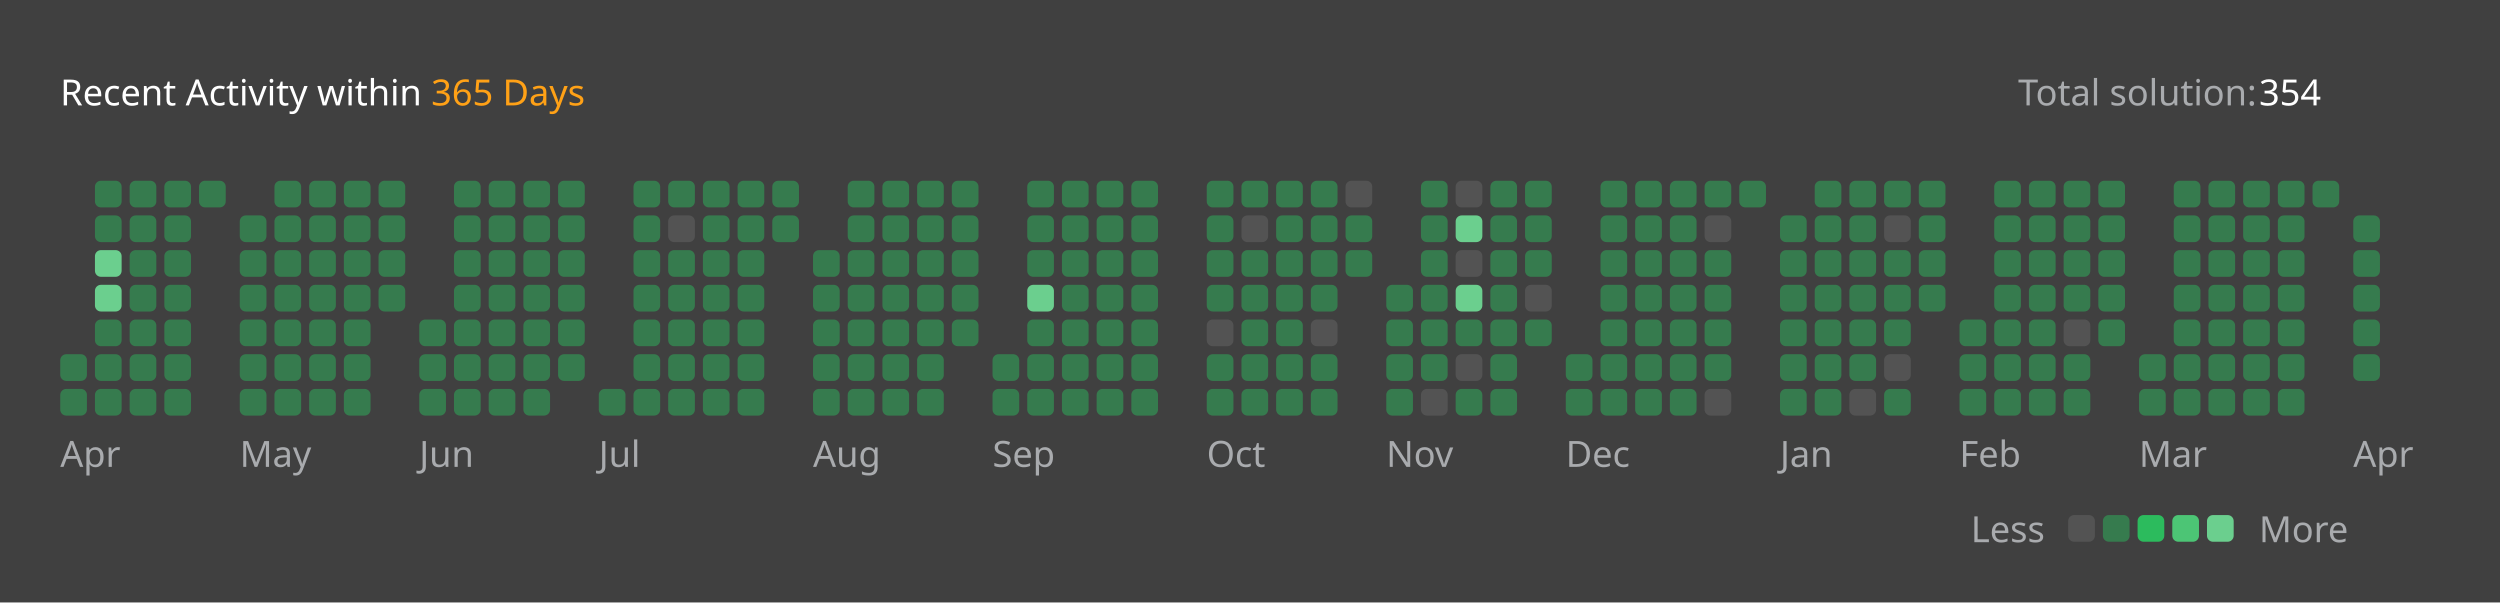
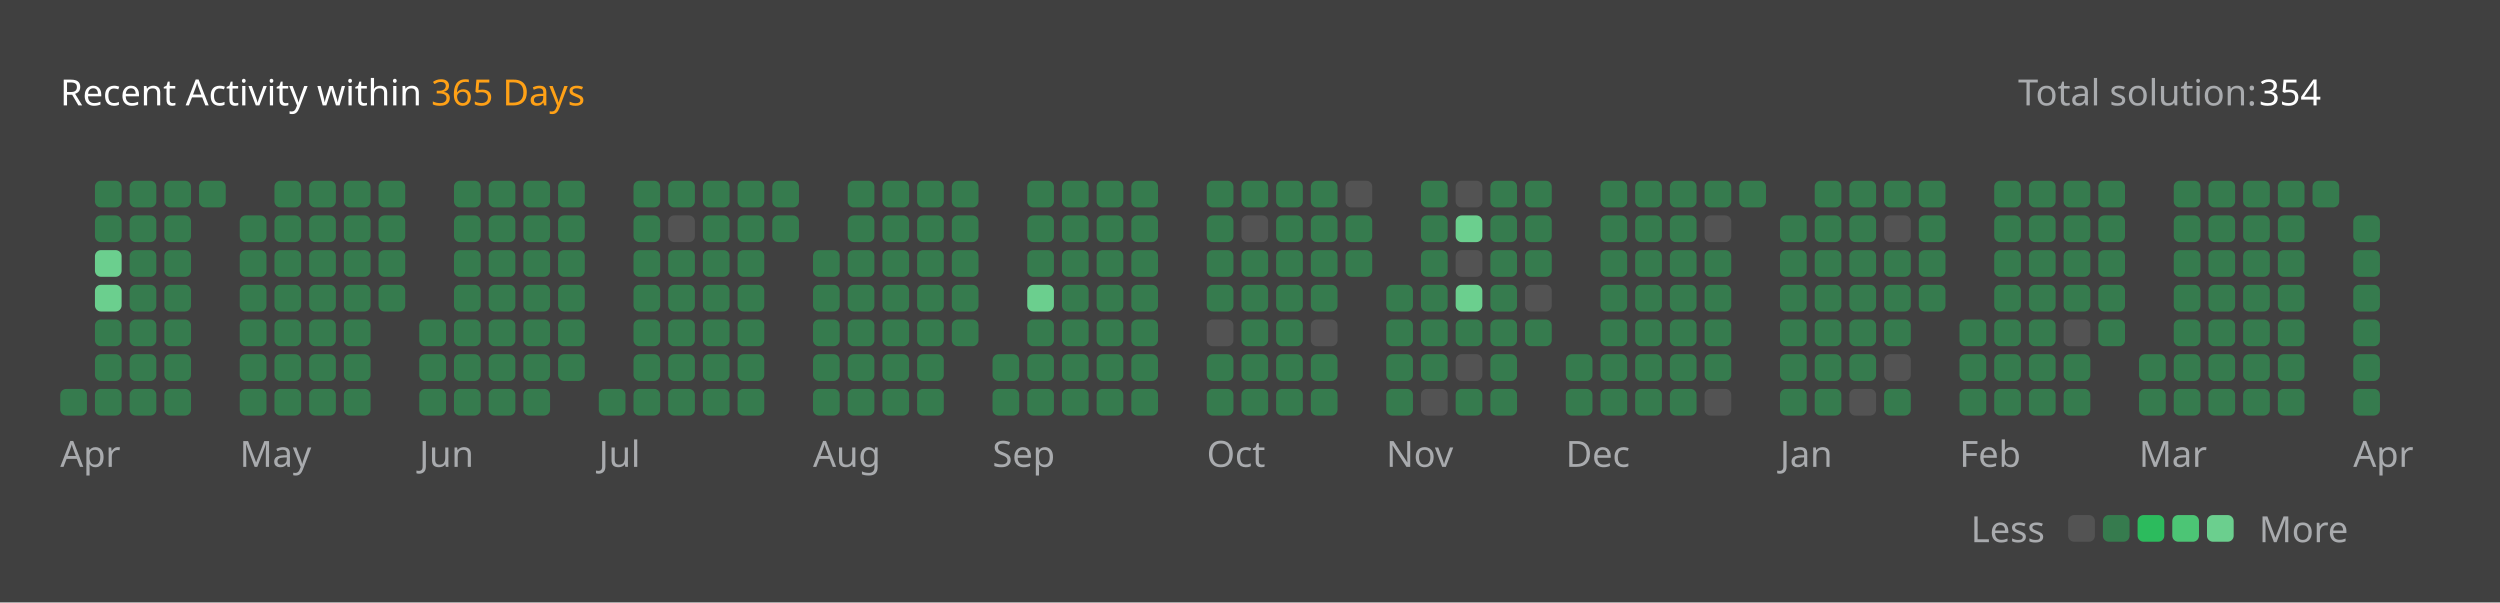
<svg xmlns="http://www.w3.org/2000/svg" version="1.1" height="200" width="830" viewBox="0 0 830 200">
  <style>*{font-family: "Segoe UI", Tahoma, Geneva, Verdana, sans-serif;}</style>
  <style>.title{font-weight: 500;font-size: 1rem;}</style>
  <style>.rotate-90{transform: rotate(-90deg);transform-origin: center;transform-box: fill-box;}</style>
  <style>.state{font-size: .75rem;}</style>
  <style>.light{color: #ffffff;fill: #ffffff;}</style>
  <style>.light-gray{color: #eff2f699;fill: #eff2f699;}</style>
  <style>.dark-gray{color: #ebebf54d;fill: #ebebf54d;}</style>
  <style>.gray{color: #747474;fill: #747474;}</style>
  <style>.orange{color: #ffa116;fill: #ffa116;}</style>
  <style>.background{color: #404040;fill: #404040;}</style>
  <style>.level-1-block{fill: #ffffff1a;}</style>
  <style>.level-2-block{fill: #2cb55d80;}</style>
  <style>.level-3-block{fill: #2cbb5dff;}</style>
  <style>.level-4-block{fill: #4cc575ff;}</style>
  <style>.level-5-block{fill: #6bcf8eff;}</style>
  <rect fill="#404040" x="0" y="0" width="830" height="200" rx="0.5rem" />
  <g text-anchor="start" text-decoration="1" class="title">
    <text x="20" y="35">
      <tspan class="light">Recent Activity within</tspan>
      <tspan class="orange">365 Days</tspan>
    </text>
  </g>
  <g class="state">
    <text x="670" y="35" class="light-gray"> Total solution: </text>
    <text x="750" y="35" class="light"> 354 </text>
    <text x="678.88" y="180" class="light-gray" text-anchor="end">Less</text>
    <rect x="686.64" y="171" width="8.86" height="8.86" rx="2" ry="2" class="level-1-block" />
    <rect x="698.16" y="171" width="8.86" height="8.86" rx="2" ry="2" class="level-2-block" />
    <rect x="709.68" y="171" width="8.86" height="8.86" rx="2" ry="2" class="level-3-block" />
    <rect x="721.2" y="171" width="8.86" height="8.86" rx="2" ry="2" class="level-4-block" />
    <rect x="732.72" y="171" width="8.86" height="8.86" rx="2" ry="2" class="level-5-block" />
    <text x="750" y="180" class="light-gray">More</text>
  </g>
  <g x="20" y="60">
    <g x="20" y="60">
      <g x="20.0" y="60">
-         <rect x="20.0" y="117.6" width="8.86" height="8.86" rx="2" ry="2" class="level-2-block" />
        <rect x="20.0" y="129.12" width="8.86" height="8.86" rx="2" ry="2" class="level-2-block" />
      </g>
      <g x="31.52" y="60">
        <rect x="31.52" y="60.0" width="8.86" height="8.86" rx="2" ry="2" class="level-2-block" />
        <rect x="31.52" y="71.52" width="8.86" height="8.86" rx="2" ry="2" class="level-2-block" />
        <rect x="31.52" y="83.04" width="8.86" height="8.86" rx="2" ry="2" class="level-5-block" />
        <rect x="31.52" y="94.56" width="8.86" height="8.86" rx="2" ry="2" class="level-5-block" />
        <rect x="31.52" y="106.08" width="8.86" height="8.86" rx="2" ry="2" class="level-2-block" />
        <rect x="31.52" y="117.6" width="8.86" height="8.86" rx="2" ry="2" class="level-2-block" />
        <rect x="31.52" y="129.12" width="8.86" height="8.86" rx="2" ry="2" class="level-2-block" />
      </g>
      <g x="43.04" y="60">
        <rect x="43.04" y="60.0" width="8.86" height="8.86" rx="2" ry="2" class="level-2-block" />
        <rect x="43.04" y="71.52" width="8.86" height="8.86" rx="2" ry="2" class="level-2-block" />
        <rect x="43.04" y="83.04" width="8.86" height="8.86" rx="2" ry="2" class="level-2-block" />
        <rect x="43.04" y="94.56" width="8.86" height="8.86" rx="2" ry="2" class="level-2-block" />
        <rect x="43.04" y="106.08" width="8.86" height="8.86" rx="2" ry="2" class="level-2-block" />
        <rect x="43.04" y="117.6" width="8.86" height="8.86" rx="2" ry="2" class="level-2-block" />
        <rect x="43.04" y="129.12" width="8.86" height="8.86" rx="2" ry="2" class="level-2-block" />
      </g>
      <g x="54.56" y="60">
        <rect x="54.56" y="60.0" width="8.86" height="8.86" rx="2" ry="2" class="level-2-block" />
        <rect x="54.56" y="71.52" width="8.86" height="8.86" rx="2" ry="2" class="level-2-block" />
        <rect x="54.56" y="83.04" width="8.86" height="8.86" rx="2" ry="2" class="level-2-block" />
        <rect x="54.56" y="94.56" width="8.86" height="8.86" rx="2" ry="2" class="level-2-block" />
        <rect x="54.56" y="106.08" width="8.86" height="8.86" rx="2" ry="2" class="level-2-block" />
        <rect x="54.56" y="117.6" width="8.86" height="8.86" rx="2" ry="2" class="level-2-block" />
        <rect x="54.56" y="129.12" width="8.86" height="8.86" rx="2" ry="2" class="level-2-block" />
      </g>
      <g x="66.08" y="60">
        <rect x="66.08" y="60.0" width="8.86" height="8.86" rx="2" ry="2" class="level-2-block" />
      </g>
      <text x="20.0" y="155" class="light-gray state">Apr</text>
    </g>
  </g>
  <g x="79.6" y="60">
    <g x="79.6" y="60">
      <g x="79.6" y="60">
        <rect x="79.6" y="71.52" width="8.86" height="8.86" rx="2" ry="2" class="level-2-block" />
        <rect x="79.6" y="83.04" width="8.86" height="8.86" rx="2" ry="2" class="level-2-block" />
        <rect x="79.6" y="94.56" width="8.86" height="8.86" rx="2" ry="2" class="level-2-block" />
        <rect x="79.6" y="106.08" width="8.86" height="8.86" rx="2" ry="2" class="level-2-block" />
        <rect x="79.6" y="117.6" width="8.86" height="8.86" rx="2" ry="2" class="level-2-block" />
        <rect x="79.6" y="129.12" width="8.86" height="8.86" rx="2" ry="2" class="level-2-block" />
      </g>
      <g x="91.12" y="60">
        <rect x="91.12" y="60.0" width="8.86" height="8.86" rx="2" ry="2" class="level-2-block" />
        <rect x="91.12" y="71.52" width="8.86" height="8.86" rx="2" ry="2" class="level-2-block" />
        <rect x="91.12" y="83.04" width="8.86" height="8.86" rx="2" ry="2" class="level-2-block" />
        <rect x="91.12" y="94.56" width="8.86" height="8.86" rx="2" ry="2" class="level-2-block" />
        <rect x="91.12" y="106.08" width="8.86" height="8.86" rx="2" ry="2" class="level-2-block" />
        <rect x="91.12" y="117.6" width="8.86" height="8.86" rx="2" ry="2" class="level-2-block" />
        <rect x="91.12" y="129.12" width="8.86" height="8.86" rx="2" ry="2" class="level-2-block" />
      </g>
      <g x="102.64" y="60">
        <rect x="102.64" y="60.0" width="8.86" height="8.86" rx="2" ry="2" class="level-2-block" />
        <rect x="102.64" y="71.52" width="8.86" height="8.86" rx="2" ry="2" class="level-2-block" />
        <rect x="102.64" y="83.04" width="8.86" height="8.86" rx="2" ry="2" class="level-2-block" />
        <rect x="102.64" y="94.56" width="8.86" height="8.86" rx="2" ry="2" class="level-2-block" />
        <rect x="102.64" y="106.08" width="8.86" height="8.86" rx="2" ry="2" class="level-2-block" />
        <rect x="102.64" y="117.6" width="8.86" height="8.86" rx="2" ry="2" class="level-2-block" />
        <rect x="102.64" y="129.12" width="8.86" height="8.86" rx="2" ry="2" class="level-2-block" />
      </g>
      <g x="114.16" y="60">
        <rect x="114.16" y="60.0" width="8.86" height="8.86" rx="2" ry="2" class="level-2-block" />
        <rect x="114.16" y="71.52" width="8.86" height="8.86" rx="2" ry="2" class="level-2-block" />
        <rect x="114.16" y="83.04" width="8.86" height="8.86" rx="2" ry="2" class="level-2-block" />
        <rect x="114.16" y="94.56" width="8.86" height="8.86" rx="2" ry="2" class="level-2-block" />
        <rect x="114.16" y="106.08" width="8.86" height="8.86" rx="2" ry="2" class="level-2-block" />
        <rect x="114.16" y="117.6" width="8.86" height="8.86" rx="2" ry="2" class="level-2-block" />
        <rect x="114.16" y="129.12" width="8.86" height="8.86" rx="2" ry="2" class="level-2-block" />
      </g>
      <g x="125.68" y="60">
        <rect x="125.68" y="60.0" width="8.86" height="8.86" rx="2" ry="2" class="level-2-block" />
        <rect x="125.68" y="71.52" width="8.86" height="8.86" rx="2" ry="2" class="level-2-block" />
        <rect x="125.68" y="83.04" width="8.86" height="8.86" rx="2" ry="2" class="level-2-block" />
        <rect x="125.68" y="94.56" width="8.86" height="8.86" rx="2" ry="2" class="level-2-block" />
      </g>
      <text x="79.6" y="155" class="light-gray state">May</text>
    </g>
  </g>
  <g x="139.2" y="60">
    <g x="139.2" y="60">
      <g x="139.2" y="60">
        <rect x="139.2" y="106.08" width="8.86" height="8.86" rx="2" ry="2" class="level-2-block" />
        <rect x="139.2" y="117.6" width="8.86" height="8.86" rx="2" ry="2" class="level-2-block" />
        <rect x="139.2" y="129.12" width="8.86" height="8.86" rx="2" ry="2" class="level-2-block" />
      </g>
      <g x="150.72" y="60">
        <rect x="150.72" y="60.0" width="8.86" height="8.86" rx="2" ry="2" class="level-2-block" />
        <rect x="150.72" y="71.52" width="8.86" height="8.86" rx="2" ry="2" class="level-2-block" />
        <rect x="150.72" y="83.04" width="8.86" height="8.86" rx="2" ry="2" class="level-2-block" />
        <rect x="150.72" y="94.56" width="8.86" height="8.86" rx="2" ry="2" class="level-2-block" />
        <rect x="150.72" y="106.08" width="8.86" height="8.86" rx="2" ry="2" class="level-2-block" />
        <rect x="150.72" y="117.6" width="8.86" height="8.86" rx="2" ry="2" class="level-2-block" />
        <rect x="150.72" y="129.12" width="8.86" height="8.86" rx="2" ry="2" class="level-2-block" />
      </g>
      <g x="162.24" y="60">
        <rect x="162.24" y="60.0" width="8.86" height="8.86" rx="2" ry="2" class="level-2-block" />
        <rect x="162.24" y="71.52" width="8.86" height="8.86" rx="2" ry="2" class="level-2-block" />
        <rect x="162.24" y="83.04" width="8.86" height="8.86" rx="2" ry="2" class="level-2-block" />
        <rect x="162.24" y="94.56" width="8.86" height="8.86" rx="2" ry="2" class="level-2-block" />
        <rect x="162.24" y="106.08" width="8.86" height="8.86" rx="2" ry="2" class="level-2-block" />
        <rect x="162.24" y="117.6" width="8.86" height="8.86" rx="2" ry="2" class="level-2-block" />
        <rect x="162.24" y="129.12" width="8.86" height="8.86" rx="2" ry="2" class="level-2-block" />
      </g>
      <g x="173.76" y="60">
        <rect x="173.76" y="60.0" width="8.86" height="8.86" rx="2" ry="2" class="level-2-block" />
        <rect x="173.76" y="71.52" width="8.86" height="8.86" rx="2" ry="2" class="level-2-block" />
        <rect x="173.76" y="83.04" width="8.86" height="8.86" rx="2" ry="2" class="level-2-block" />
        <rect x="173.76" y="94.56" width="8.86" height="8.86" rx="2" ry="2" class="level-2-block" />
        <rect x="173.76" y="106.08" width="8.86" height="8.86" rx="2" ry="2" class="level-2-block" />
        <rect x="173.76" y="117.6" width="8.86" height="8.86" rx="2" ry="2" class="level-2-block" />
        <rect x="173.76" y="129.12" width="8.86" height="8.86" rx="2" ry="2" class="level-2-block" />
      </g>
      <g x="185.28" y="60">
        <rect x="185.28" y="60.0" width="8.86" height="8.86" rx="2" ry="2" class="level-2-block" />
        <rect x="185.28" y="71.52" width="8.86" height="8.86" rx="2" ry="2" class="level-2-block" />
        <rect x="185.28" y="83.04" width="8.86" height="8.86" rx="2" ry="2" class="level-2-block" />
        <rect x="185.28" y="94.56" width="8.86" height="8.86" rx="2" ry="2" class="level-2-block" />
        <rect x="185.28" y="106.08" width="8.86" height="8.86" rx="2" ry="2" class="level-2-block" />
        <rect x="185.28" y="117.6" width="8.86" height="8.86" rx="2" ry="2" class="level-2-block" />
      </g>
      <text x="139.2" y="155" class="light-gray state">Jun</text>
    </g>
  </g>
  <g x="198.8" y="60">
    <g x="198.8" y="60">
      <g x="198.8" y="60">
        <rect x="198.8" y="129.12" width="8.86" height="8.86" rx="2" ry="2" class="level-2-block" />
      </g>
      <g x="210.32" y="60">
        <rect x="210.32" y="60.0" width="8.86" height="8.86" rx="2" ry="2" class="level-2-block" />
        <rect x="210.32" y="71.52" width="8.86" height="8.86" rx="2" ry="2" class="level-2-block" />
        <rect x="210.32" y="83.04" width="8.86" height="8.86" rx="2" ry="2" class="level-2-block" />
        <rect x="210.32" y="94.56" width="8.86" height="8.86" rx="2" ry="2" class="level-2-block" />
        <rect x="210.32" y="106.08" width="8.86" height="8.86" rx="2" ry="2" class="level-2-block" />
        <rect x="210.32" y="117.6" width="8.86" height="8.86" rx="2" ry="2" class="level-2-block" />
        <rect x="210.32" y="129.12" width="8.86" height="8.86" rx="2" ry="2" class="level-2-block" />
      </g>
      <g x="221.84" y="60">
        <rect x="221.84" y="60.0" width="8.86" height="8.86" rx="2" ry="2" class="level-2-block" />
        <rect x="221.84" y="71.52" width="8.86" height="8.86" rx="2" ry="2" class="level-1-block" />
        <rect x="221.84" y="83.04" width="8.86" height="8.86" rx="2" ry="2" class="level-2-block" />
        <rect x="221.84" y="94.56" width="8.86" height="8.86" rx="2" ry="2" class="level-2-block" />
        <rect x="221.84" y="106.08" width="8.86" height="8.86" rx="2" ry="2" class="level-2-block" />
        <rect x="221.84" y="117.6" width="8.86" height="8.86" rx="2" ry="2" class="level-2-block" />
        <rect x="221.84" y="129.12" width="8.86" height="8.86" rx="2" ry="2" class="level-2-block" />
      </g>
      <g x="233.36" y="60">
        <rect x="233.36" y="60.0" width="8.86" height="8.86" rx="2" ry="2" class="level-2-block" />
        <rect x="233.36" y="71.52" width="8.86" height="8.86" rx="2" ry="2" class="level-2-block" />
        <rect x="233.36" y="83.04" width="8.86" height="8.86" rx="2" ry="2" class="level-2-block" />
        <rect x="233.36" y="94.56" width="8.86" height="8.86" rx="2" ry="2" class="level-2-block" />
        <rect x="233.36" y="106.08" width="8.86" height="8.86" rx="2" ry="2" class="level-2-block" />
        <rect x="233.36" y="117.6" width="8.86" height="8.86" rx="2" ry="2" class="level-2-block" />
        <rect x="233.36" y="129.12" width="8.86" height="8.86" rx="2" ry="2" class="level-2-block" />
      </g>
      <g x="244.88" y="60">
        <rect x="244.88" y="60.0" width="8.86" height="8.86" rx="2" ry="2" class="level-2-block" />
        <rect x="244.88" y="71.52" width="8.86" height="8.86" rx="2" ry="2" class="level-2-block" />
        <rect x="244.88" y="83.04" width="8.86" height="8.86" rx="2" ry="2" class="level-2-block" />
        <rect x="244.88" y="94.56" width="8.86" height="8.86" rx="2" ry="2" class="level-2-block" />
        <rect x="244.88" y="106.08" width="8.86" height="8.86" rx="2" ry="2" class="level-2-block" />
        <rect x="244.88" y="117.6" width="8.86" height="8.86" rx="2" ry="2" class="level-2-block" />
        <rect x="244.88" y="129.12" width="8.86" height="8.86" rx="2" ry="2" class="level-2-block" />
      </g>
      <g x="256.4" y="60">
        <rect x="256.4" y="60.0" width="8.86" height="8.86" rx="2" ry="2" class="level-2-block" />
        <rect x="256.4" y="71.52" width="8.86" height="8.86" rx="2" ry="2" class="level-2-block" />
      </g>
      <text x="198.8" y="155" class="light-gray state">Jul</text>
    </g>
  </g>
  <g x="269.92" y="60">
    <g x="269.92" y="60">
      <g x="269.92" y="60">
        <rect x="269.92" y="83.04" width="8.86" height="8.86" rx="2" ry="2" class="level-2-block" />
        <rect x="269.92" y="94.56" width="8.86" height="8.86" rx="2" ry="2" class="level-2-block" />
        <rect x="269.92" y="106.08" width="8.86" height="8.86" rx="2" ry="2" class="level-2-block" />
        <rect x="269.92" y="117.6" width="8.86" height="8.86" rx="2" ry="2" class="level-2-block" />
        <rect x="269.92" y="129.12" width="8.86" height="8.86" rx="2" ry="2" class="level-2-block" />
      </g>
      <g x="281.44" y="60">
        <rect x="281.44" y="60.0" width="8.86" height="8.86" rx="2" ry="2" class="level-2-block" />
        <rect x="281.44" y="71.52" width="8.86" height="8.86" rx="2" ry="2" class="level-2-block" />
        <rect x="281.44" y="83.04" width="8.86" height="8.86" rx="2" ry="2" class="level-2-block" />
        <rect x="281.44" y="94.56" width="8.86" height="8.86" rx="2" ry="2" class="level-2-block" />
        <rect x="281.44" y="106.08" width="8.86" height="8.86" rx="2" ry="2" class="level-2-block" />
        <rect x="281.44" y="117.6" width="8.86" height="8.86" rx="2" ry="2" class="level-2-block" />
        <rect x="281.44" y="129.12" width="8.86" height="8.86" rx="2" ry="2" class="level-2-block" />
      </g>
      <g x="292.96" y="60">
        <rect x="292.96" y="60.0" width="8.86" height="8.86" rx="2" ry="2" class="level-2-block" />
        <rect x="292.96" y="71.52" width="8.86" height="8.86" rx="2" ry="2" class="level-2-block" />
        <rect x="292.96" y="83.04" width="8.86" height="8.86" rx="2" ry="2" class="level-2-block" />
        <rect x="292.96" y="94.56" width="8.86" height="8.86" rx="2" ry="2" class="level-2-block" />
        <rect x="292.96" y="106.08" width="8.86" height="8.86" rx="2" ry="2" class="level-2-block" />
        <rect x="292.96" y="117.6" width="8.86" height="8.86" rx="2" ry="2" class="level-2-block" />
        <rect x="292.96" y="129.12" width="8.86" height="8.86" rx="2" ry="2" class="level-2-block" />
      </g>
      <g x="304.48" y="60">
        <rect x="304.48" y="60.0" width="8.86" height="8.86" rx="2" ry="2" class="level-2-block" />
        <rect x="304.48" y="71.52" width="8.86" height="8.86" rx="2" ry="2" class="level-2-block" />
        <rect x="304.48" y="83.04" width="8.86" height="8.86" rx="2" ry="2" class="level-2-block" />
        <rect x="304.48" y="94.56" width="8.86" height="8.86" rx="2" ry="2" class="level-2-block" />
        <rect x="304.48" y="106.08" width="8.86" height="8.86" rx="2" ry="2" class="level-2-block" />
        <rect x="304.48" y="117.6" width="8.86" height="8.86" rx="2" ry="2" class="level-2-block" />
        <rect x="304.48" y="129.12" width="8.86" height="8.86" rx="2" ry="2" class="level-2-block" />
      </g>
      <g x="316" y="60">
        <rect x="316" y="60.0" width="8.86" height="8.86" rx="2" ry="2" class="level-2-block" />
        <rect x="316" y="71.52" width="8.86" height="8.86" rx="2" ry="2" class="level-2-block" />
        <rect x="316" y="83.04" width="8.86" height="8.86" rx="2" ry="2" class="level-2-block" />
        <rect x="316" y="94.56" width="8.86" height="8.86" rx="2" ry="2" class="level-2-block" />
        <rect x="316" y="106.08" width="8.86" height="8.86" rx="2" ry="2" class="level-2-block" />
      </g>
      <text x="269.92" y="155" class="light-gray state">Aug</text>
    </g>
  </g>
  <g x="329.52" y="60">
    <g x="329.52" y="60">
      <g x="329.52" y="60">
        <rect x="329.52" y="117.6" width="8.86" height="8.86" rx="2" ry="2" class="level-2-block" />
        <rect x="329.52" y="129.12" width="8.86" height="8.86" rx="2" ry="2" class="level-2-block" />
      </g>
      <g x="341.04" y="60">
        <rect x="341.04" y="60.0" width="8.86" height="8.86" rx="2" ry="2" class="level-2-block" />
        <rect x="341.04" y="71.52" width="8.86" height="8.86" rx="2" ry="2" class="level-2-block" />
        <rect x="341.04" y="83.04" width="8.86" height="8.86" rx="2" ry="2" class="level-2-block" />
        <rect x="341.04" y="94.56" width="8.86" height="8.86" rx="2" ry="2" class="level-5-block" />
        <rect x="341.04" y="106.08" width="8.86" height="8.86" rx="2" ry="2" class="level-2-block" />
        <rect x="341.04" y="117.6" width="8.86" height="8.86" rx="2" ry="2" class="level-2-block" />
        <rect x="341.04" y="129.12" width="8.86" height="8.86" rx="2" ry="2" class="level-2-block" />
      </g>
      <g x="352.56" y="60">
        <rect x="352.56" y="60.0" width="8.86" height="8.86" rx="2" ry="2" class="level-2-block" />
        <rect x="352.56" y="71.52" width="8.86" height="8.86" rx="2" ry="2" class="level-2-block" />
        <rect x="352.56" y="83.04" width="8.86" height="8.86" rx="2" ry="2" class="level-2-block" />
        <rect x="352.56" y="94.56" width="8.86" height="8.86" rx="2" ry="2" class="level-2-block" />
        <rect x="352.56" y="106.08" width="8.86" height="8.86" rx="2" ry="2" class="level-2-block" />
        <rect x="352.56" y="117.6" width="8.86" height="8.86" rx="2" ry="2" class="level-2-block" />
        <rect x="352.56" y="129.12" width="8.86" height="8.86" rx="2" ry="2" class="level-2-block" />
      </g>
      <g x="364.08" y="60">
        <rect x="364.08" y="60.0" width="8.86" height="8.86" rx="2" ry="2" class="level-2-block" />
        <rect x="364.08" y="71.52" width="8.86" height="8.86" rx="2" ry="2" class="level-2-block" />
        <rect x="364.08" y="83.04" width="8.86" height="8.86" rx="2" ry="2" class="level-2-block" />
        <rect x="364.08" y="94.56" width="8.86" height="8.86" rx="2" ry="2" class="level-2-block" />
        <rect x="364.08" y="106.08" width="8.86" height="8.86" rx="2" ry="2" class="level-2-block" />
        <rect x="364.08" y="117.6" width="8.86" height="8.86" rx="2" ry="2" class="level-2-block" />
        <rect x="364.08" y="129.12" width="8.86" height="8.86" rx="2" ry="2" class="level-2-block" />
      </g>
      <g x="375.6" y="60">
        <rect x="375.6" y="60.0" width="8.86" height="8.86" rx="2" ry="2" class="level-2-block" />
        <rect x="375.6" y="71.52" width="8.86" height="8.86" rx="2" ry="2" class="level-2-block" />
        <rect x="375.6" y="83.04" width="8.86" height="8.86" rx="2" ry="2" class="level-2-block" />
        <rect x="375.6" y="94.56" width="8.86" height="8.86" rx="2" ry="2" class="level-2-block" />
        <rect x="375.6" y="106.08" width="8.86" height="8.86" rx="2" ry="2" class="level-2-block" />
        <rect x="375.6" y="117.6" width="8.86" height="8.86" rx="2" ry="2" class="level-2-block" />
        <rect x="375.6" y="129.12" width="8.86" height="8.86" rx="2" ry="2" class="level-2-block" />
      </g>
      <text x="329.52" y="155" class="light-gray state">Sep</text>
    </g>
  </g>
  <g x="400.64" y="60">
    <g x="400.64" y="60">
      <g x="400.64" y="60">
        <rect x="400.64" y="60.0" width="8.86" height="8.86" rx="2" ry="2" class="level-2-block" />
        <rect x="400.64" y="71.52" width="8.86" height="8.86" rx="2" ry="2" class="level-2-block" />
        <rect x="400.64" y="83.04" width="8.86" height="8.86" rx="2" ry="2" class="level-2-block" />
        <rect x="400.64" y="94.56" width="8.86" height="8.86" rx="2" ry="2" class="level-2-block" />
        <rect x="400.64" y="106.08" width="8.86" height="8.86" rx="2" ry="2" class="level-1-block" />
        <rect x="400.64" y="117.6" width="8.86" height="8.86" rx="2" ry="2" class="level-2-block" />
        <rect x="400.64" y="129.12" width="8.86" height="8.86" rx="2" ry="2" class="level-2-block" />
      </g>
      <g x="412.16" y="60">
        <rect x="412.16" y="60.0" width="8.86" height="8.86" rx="2" ry="2" class="level-2-block" />
        <rect x="412.16" y="71.52" width="8.86" height="8.86" rx="2" ry="2" class="level-1-block" />
        <rect x="412.16" y="83.04" width="8.86" height="8.86" rx="2" ry="2" class="level-2-block" />
        <rect x="412.16" y="94.56" width="8.86" height="8.86" rx="2" ry="2" class="level-2-block" />
        <rect x="412.16" y="106.08" width="8.86" height="8.86" rx="2" ry="2" class="level-2-block" />
        <rect x="412.16" y="117.6" width="8.86" height="8.86" rx="2" ry="2" class="level-2-block" />
        <rect x="412.16" y="129.12" width="8.86" height="8.86" rx="2" ry="2" class="level-2-block" />
      </g>
      <g x="423.68" y="60">
        <rect x="423.68" y="60.0" width="8.86" height="8.86" rx="2" ry="2" class="level-2-block" />
        <rect x="423.68" y="71.52" width="8.86" height="8.86" rx="2" ry="2" class="level-2-block" />
        <rect x="423.68" y="83.04" width="8.86" height="8.86" rx="2" ry="2" class="level-2-block" />
        <rect x="423.68" y="94.56" width="8.86" height="8.86" rx="2" ry="2" class="level-2-block" />
        <rect x="423.68" y="106.08" width="8.86" height="8.86" rx="2" ry="2" class="level-2-block" />
        <rect x="423.68" y="117.6" width="8.86" height="8.86" rx="2" ry="2" class="level-2-block" />
        <rect x="423.68" y="129.12" width="8.86" height="8.86" rx="2" ry="2" class="level-2-block" />
      </g>
      <g x="435.2" y="60">
        <rect x="435.2" y="60.0" width="8.86" height="8.86" rx="2" ry="2" class="level-2-block" />
        <rect x="435.2" y="71.52" width="8.86" height="8.86" rx="2" ry="2" class="level-2-block" />
        <rect x="435.2" y="83.04" width="8.86" height="8.86" rx="2" ry="2" class="level-2-block" />
        <rect x="435.2" y="94.56" width="8.86" height="8.86" rx="2" ry="2" class="level-2-block" />
        <rect x="435.2" y="106.08" width="8.86" height="8.86" rx="2" ry="2" class="level-1-block" />
        <rect x="435.2" y="117.6" width="8.86" height="8.86" rx="2" ry="2" class="level-2-block" />
        <rect x="435.2" y="129.12" width="8.86" height="8.86" rx="2" ry="2" class="level-2-block" />
      </g>
      <g x="446.72" y="60">
        <rect x="446.72" y="60.0" width="8.86" height="8.86" rx="2" ry="2" class="level-1-block" />
        <rect x="446.72" y="71.52" width="8.86" height="8.86" rx="2" ry="2" class="level-2-block" />
        <rect x="446.72" y="83.04" width="8.86" height="8.86" rx="2" ry="2" class="level-2-block" />
      </g>
      <text x="400.64" y="155" class="light-gray state">Oct</text>
    </g>
  </g>
  <g x="460.24" y="60">
    <g x="460.24" y="60">
      <g x="460.24" y="60">
        <rect x="460.24" y="94.56" width="8.86" height="8.86" rx="2" ry="2" class="level-2-block" />
        <rect x="460.24" y="106.08" width="8.86" height="8.86" rx="2" ry="2" class="level-2-block" />
        <rect x="460.24" y="117.6" width="8.86" height="8.86" rx="2" ry="2" class="level-2-block" />
        <rect x="460.24" y="129.12" width="8.86" height="8.86" rx="2" ry="2" class="level-2-block" />
      </g>
      <g x="471.76" y="60">
        <rect x="471.76" y="60.0" width="8.86" height="8.86" rx="2" ry="2" class="level-2-block" />
        <rect x="471.76" y="71.52" width="8.86" height="8.86" rx="2" ry="2" class="level-2-block" />
        <rect x="471.76" y="83.04" width="8.86" height="8.86" rx="2" ry="2" class="level-2-block" />
        <rect x="471.76" y="94.56" width="8.86" height="8.86" rx="2" ry="2" class="level-2-block" />
        <rect x="471.76" y="106.08" width="8.86" height="8.86" rx="2" ry="2" class="level-2-block" />
        <rect x="471.76" y="117.6" width="8.86" height="8.86" rx="2" ry="2" class="level-2-block" />
        <rect x="471.76" y="129.12" width="8.86" height="8.86" rx="2" ry="2" class="level-1-block" />
      </g>
      <g x="483.28" y="60">
        <rect x="483.28" y="60.0" width="8.86" height="8.86" rx="2" ry="2" class="level-1-block" />
        <rect x="483.28" y="71.52" width="8.86" height="8.86" rx="2" ry="2" class="level-5-block" />
        <rect x="483.28" y="83.04" width="8.86" height="8.86" rx="2" ry="2" class="level-1-block" />
        <rect x="483.28" y="94.56" width="8.86" height="8.86" rx="2" ry="2" class="level-5-block" />
        <rect x="483.28" y="106.08" width="8.86" height="8.86" rx="2" ry="2" class="level-2-block" />
        <rect x="483.28" y="117.6" width="8.86" height="8.86" rx="2" ry="2" class="level-1-block" />
        <rect x="483.28" y="129.12" width="8.86" height="8.86" rx="2" ry="2" class="level-2-block" />
      </g>
      <g x="494.8" y="60">
        <rect x="494.8" y="60.0" width="8.86" height="8.86" rx="2" ry="2" class="level-2-block" />
        <rect x="494.8" y="71.52" width="8.86" height="8.86" rx="2" ry="2" class="level-2-block" />
        <rect x="494.8" y="83.04" width="8.86" height="8.86" rx="2" ry="2" class="level-2-block" />
        <rect x="494.8" y="94.56" width="8.86" height="8.86" rx="2" ry="2" class="level-2-block" />
        <rect x="494.8" y="106.08" width="8.86" height="8.86" rx="2" ry="2" class="level-2-block" />
        <rect x="494.8" y="117.6" width="8.86" height="8.86" rx="2" ry="2" class="level-2-block" />
        <rect x="494.8" y="129.12" width="8.86" height="8.86" rx="2" ry="2" class="level-2-block" />
      </g>
      <g x="506.32" y="60">
        <rect x="506.32" y="60.0" width="8.86" height="8.86" rx="2" ry="2" class="level-2-block" />
        <rect x="506.32" y="71.52" width="8.86" height="8.86" rx="2" ry="2" class="level-2-block" />
        <rect x="506.32" y="83.04" width="8.86" height="8.86" rx="2" ry="2" class="level-2-block" />
        <rect x="506.32" y="94.56" width="8.86" height="8.86" rx="2" ry="2" class="level-1-block" />
        <rect x="506.32" y="106.08" width="8.86" height="8.86" rx="2" ry="2" class="level-2-block" />
      </g>
      <text x="460.24" y="155" class="light-gray state">Nov</text>
    </g>
  </g>
  <g x="519.84" y="60">
    <g x="519.84" y="60">
      <g x="519.84" y="60">
        <rect x="519.84" y="117.6" width="8.86" height="8.86" rx="2" ry="2" class="level-2-block" />
        <rect x="519.84" y="129.12" width="8.86" height="8.86" rx="2" ry="2" class="level-2-block" />
      </g>
      <g x="531.36" y="60">
        <rect x="531.36" y="60.0" width="8.86" height="8.86" rx="2" ry="2" class="level-2-block" />
        <rect x="531.36" y="71.52" width="8.86" height="8.86" rx="2" ry="2" class="level-2-block" />
        <rect x="531.36" y="83.04" width="8.86" height="8.86" rx="2" ry="2" class="level-2-block" />
        <rect x="531.36" y="94.56" width="8.86" height="8.86" rx="2" ry="2" class="level-2-block" />
        <rect x="531.36" y="106.08" width="8.86" height="8.86" rx="2" ry="2" class="level-2-block" />
        <rect x="531.36" y="117.6" width="8.86" height="8.86" rx="2" ry="2" class="level-2-block" />
        <rect x="531.36" y="129.12" width="8.86" height="8.86" rx="2" ry="2" class="level-2-block" />
      </g>
      <g x="542.88" y="60">
        <rect x="542.88" y="60.0" width="8.86" height="8.86" rx="2" ry="2" class="level-2-block" />
        <rect x="542.88" y="71.52" width="8.86" height="8.86" rx="2" ry="2" class="level-2-block" />
        <rect x="542.88" y="83.04" width="8.86" height="8.86" rx="2" ry="2" class="level-2-block" />
        <rect x="542.88" y="94.56" width="8.86" height="8.86" rx="2" ry="2" class="level-2-block" />
        <rect x="542.88" y="106.08" width="8.86" height="8.86" rx="2" ry="2" class="level-2-block" />
        <rect x="542.88" y="117.6" width="8.86" height="8.86" rx="2" ry="2" class="level-2-block" />
        <rect x="542.88" y="129.12" width="8.86" height="8.86" rx="2" ry="2" class="level-2-block" />
      </g>
      <g x="554.4" y="60">
        <rect x="554.4" y="60.0" width="8.86" height="8.86" rx="2" ry="2" class="level-2-block" />
        <rect x="554.4" y="71.52" width="8.86" height="8.86" rx="2" ry="2" class="level-2-block" />
        <rect x="554.4" y="83.04" width="8.86" height="8.86" rx="2" ry="2" class="level-2-block" />
        <rect x="554.4" y="94.56" width="8.86" height="8.86" rx="2" ry="2" class="level-2-block" />
        <rect x="554.4" y="106.08" width="8.86" height="8.86" rx="2" ry="2" class="level-2-block" />
        <rect x="554.4" y="117.6" width="8.86" height="8.86" rx="2" ry="2" class="level-2-block" />
        <rect x="554.4" y="129.12" width="8.86" height="8.86" rx="2" ry="2" class="level-2-block" />
      </g>
      <g x="565.92" y="60">
        <rect x="565.92" y="60.0" width="8.86" height="8.86" rx="2" ry="2" class="level-2-block" />
        <rect x="565.92" y="71.52" width="8.86" height="8.86" rx="2" ry="2" class="level-1-block" />
        <rect x="565.92" y="83.04" width="8.86" height="8.86" rx="2" ry="2" class="level-2-block" />
        <rect x="565.92" y="94.56" width="8.86" height="8.86" rx="2" ry="2" class="level-2-block" />
        <rect x="565.92" y="106.08" width="8.86" height="8.86" rx="2" ry="2" class="level-2-block" />
        <rect x="565.92" y="117.6" width="8.86" height="8.86" rx="2" ry="2" class="level-2-block" />
        <rect x="565.92" y="129.12" width="8.86" height="8.86" rx="2" ry="2" class="level-1-block" />
      </g>
      <g x="577.44" y="60">
        <rect x="577.44" y="60.0" width="8.86" height="8.86" rx="2" ry="2" class="level-2-block" />
      </g>
      <text x="519.84" y="155" class="light-gray state">Dec</text>
    </g>
  </g>
  <g x="590.96" y="60">
    <g x="590.96" y="60">
      <g x="590.96" y="60">
        <rect x="590.96" y="71.52" width="8.86" height="8.86" rx="2" ry="2" class="level-2-block" />
        <rect x="590.96" y="83.04" width="8.86" height="8.86" rx="2" ry="2" class="level-2-block" />
        <rect x="590.96" y="94.56" width="8.86" height="8.86" rx="2" ry="2" class="level-2-block" />
        <rect x="590.96" y="106.08" width="8.86" height="8.86" rx="2" ry="2" class="level-2-block" />
        <rect x="590.96" y="117.6" width="8.86" height="8.86" rx="2" ry="2" class="level-2-block" />
        <rect x="590.96" y="129.12" width="8.86" height="8.86" rx="2" ry="2" class="level-2-block" />
      </g>
      <g x="602.48" y="60">
        <rect x="602.48" y="60.0" width="8.86" height="8.86" rx="2" ry="2" class="level-2-block" />
        <rect x="602.48" y="71.52" width="8.86" height="8.86" rx="2" ry="2" class="level-2-block" />
        <rect x="602.48" y="83.04" width="8.86" height="8.86" rx="2" ry="2" class="level-2-block" />
        <rect x="602.48" y="94.56" width="8.86" height="8.86" rx="2" ry="2" class="level-2-block" />
        <rect x="602.48" y="106.08" width="8.86" height="8.86" rx="2" ry="2" class="level-2-block" />
        <rect x="602.48" y="117.6" width="8.86" height="8.86" rx="2" ry="2" class="level-2-block" />
        <rect x="602.48" y="129.12" width="8.86" height="8.86" rx="2" ry="2" class="level-2-block" />
      </g>
      <g x="614.0" y="60">
        <rect x="614.0" y="60.0" width="8.86" height="8.86" rx="2" ry="2" class="level-2-block" />
        <rect x="614.0" y="71.52" width="8.86" height="8.86" rx="2" ry="2" class="level-2-block" />
        <rect x="614.0" y="83.04" width="8.86" height="8.86" rx="2" ry="2" class="level-2-block" />
        <rect x="614.0" y="94.56" width="8.86" height="8.86" rx="2" ry="2" class="level-2-block" />
        <rect x="614.0" y="106.08" width="8.86" height="8.86" rx="2" ry="2" class="level-2-block" />
        <rect x="614.0" y="117.6" width="8.86" height="8.86" rx="2" ry="2" class="level-2-block" />
        <rect x="614.0" y="129.12" width="8.86" height="8.86" rx="2" ry="2" class="level-1-block" />
      </g>
      <g x="625.52" y="60">
        <rect x="625.52" y="60.0" width="8.86" height="8.86" rx="2" ry="2" class="level-2-block" />
        <rect x="625.52" y="71.52" width="8.86" height="8.86" rx="2" ry="2" class="level-1-block" />
        <rect x="625.52" y="83.04" width="8.86" height="8.86" rx="2" ry="2" class="level-2-block" />
        <rect x="625.52" y="94.56" width="8.86" height="8.86" rx="2" ry="2" class="level-2-block" />
        <rect x="625.52" y="106.08" width="8.86" height="8.86" rx="2" ry="2" class="level-2-block" />
        <rect x="625.52" y="117.6" width="8.86" height="8.86" rx="2" ry="2" class="level-1-block" />
        <rect x="625.52" y="129.12" width="8.86" height="8.86" rx="2" ry="2" class="level-2-block" />
      </g>
      <g x="637.04" y="60">
        <rect x="637.04" y="60.0" width="8.86" height="8.86" rx="2" ry="2" class="level-2-block" />
        <rect x="637.04" y="71.52" width="8.86" height="8.86" rx="2" ry="2" class="level-2-block" />
        <rect x="637.04" y="83.04" width="8.86" height="8.86" rx="2" ry="2" class="level-2-block" />
        <rect x="637.04" y="94.56" width="8.86" height="8.86" rx="2" ry="2" class="level-2-block" />
      </g>
      <text x="590.96" y="155" class="light-gray state">Jan</text>
    </g>
  </g>
  <g x="650.56" y="60">
    <g x="650.56" y="60">
      <g x="650.56" y="60">
        <rect x="650.56" y="106.08" width="8.86" height="8.86" rx="2" ry="2" class="level-2-block" />
        <rect x="650.56" y="117.6" width="8.86" height="8.86" rx="2" ry="2" class="level-2-block" />
        <rect x="650.56" y="129.12" width="8.86" height="8.86" rx="2" ry="2" class="level-2-block" />
      </g>
      <g x="662.08" y="60">
        <rect x="662.08" y="60.0" width="8.86" height="8.86" rx="2" ry="2" class="level-2-block" />
        <rect x="662.08" y="71.52" width="8.86" height="8.86" rx="2" ry="2" class="level-2-block" />
        <rect x="662.08" y="83.04" width="8.86" height="8.86" rx="2" ry="2" class="level-2-block" />
        <rect x="662.08" y="94.56" width="8.86" height="8.86" rx="2" ry="2" class="level-2-block" />
        <rect x="662.08" y="106.08" width="8.86" height="8.86" rx="2" ry="2" class="level-2-block" />
        <rect x="662.08" y="117.6" width="8.86" height="8.86" rx="2" ry="2" class="level-2-block" />
        <rect x="662.08" y="129.12" width="8.86" height="8.86" rx="2" ry="2" class="level-2-block" />
      </g>
      <g x="673.6" y="60">
        <rect x="673.6" y="60.0" width="8.86" height="8.86" rx="2" ry="2" class="level-2-block" />
        <rect x="673.6" y="71.52" width="8.86" height="8.86" rx="2" ry="2" class="level-2-block" />
        <rect x="673.6" y="83.04" width="8.86" height="8.86" rx="2" ry="2" class="level-2-block" />
        <rect x="673.6" y="94.56" width="8.86" height="8.86" rx="2" ry="2" class="level-2-block" />
        <rect x="673.6" y="106.08" width="8.86" height="8.86" rx="2" ry="2" class="level-2-block" />
        <rect x="673.6" y="117.6" width="8.86" height="8.86" rx="2" ry="2" class="level-2-block" />
        <rect x="673.6" y="129.12" width="8.86" height="8.86" rx="2" ry="2" class="level-2-block" />
      </g>
      <g x="685.12" y="60">
        <rect x="685.12" y="60.0" width="8.86" height="8.86" rx="2" ry="2" class="level-2-block" />
        <rect x="685.12" y="71.52" width="8.86" height="8.86" rx="2" ry="2" class="level-2-block" />
        <rect x="685.12" y="83.04" width="8.86" height="8.86" rx="2" ry="2" class="level-2-block" />
        <rect x="685.12" y="94.56" width="8.86" height="8.86" rx="2" ry="2" class="level-2-block" />
        <rect x="685.12" y="106.08" width="8.86" height="8.86" rx="2" ry="2" class="level-1-block" />
        <rect x="685.12" y="117.6" width="8.86" height="8.86" rx="2" ry="2" class="level-2-block" />
        <rect x="685.12" y="129.12" width="8.86" height="8.86" rx="2" ry="2" class="level-2-block" />
      </g>
      <g x="696.64" y="60">
        <rect x="696.64" y="60.0" width="8.86" height="8.86" rx="2" ry="2" class="level-2-block" />
        <rect x="696.64" y="71.52" width="8.86" height="8.86" rx="2" ry="2" class="level-2-block" />
        <rect x="696.64" y="83.04" width="8.86" height="8.86" rx="2" ry="2" class="level-2-block" />
        <rect x="696.64" y="94.56" width="8.86" height="8.86" rx="2" ry="2" class="level-2-block" />
        <rect x="696.64" y="106.08" width="8.86" height="8.86" rx="2" ry="2" class="level-2-block" />
      </g>
      <text x="650.56" y="155" class="light-gray state">Feb</text>
    </g>
  </g>
  <g x="710.16" y="60">
    <g x="710.16" y="60">
      <g x="710.16" y="60">
        <rect x="710.16" y="117.6" width="8.86" height="8.86" rx="2" ry="2" class="level-2-block" />
        <rect x="710.16" y="129.12" width="8.86" height="8.86" rx="2" ry="2" class="level-2-block" />
      </g>
      <g x="721.68" y="60">
        <rect x="721.68" y="60.0" width="8.86" height="8.86" rx="2" ry="2" class="level-2-block" />
        <rect x="721.68" y="71.52" width="8.86" height="8.86" rx="2" ry="2" class="level-2-block" />
        <rect x="721.68" y="83.04" width="8.86" height="8.86" rx="2" ry="2" class="level-2-block" />
        <rect x="721.68" y="94.56" width="8.86" height="8.86" rx="2" ry="2" class="level-2-block" />
        <rect x="721.68" y="106.08" width="8.86" height="8.86" rx="2" ry="2" class="level-2-block" />
        <rect x="721.68" y="117.6" width="8.86" height="8.86" rx="2" ry="2" class="level-2-block" />
        <rect x="721.68" y="129.12" width="8.86" height="8.86" rx="2" ry="2" class="level-2-block" />
      </g>
      <g x="733.2" y="60">
        <rect x="733.2" y="60.0" width="8.86" height="8.86" rx="2" ry="2" class="level-2-block" />
        <rect x="733.2" y="71.52" width="8.86" height="8.86" rx="2" ry="2" class="level-2-block" />
        <rect x="733.2" y="83.04" width="8.86" height="8.86" rx="2" ry="2" class="level-2-block" />
        <rect x="733.2" y="94.56" width="8.86" height="8.86" rx="2" ry="2" class="level-2-block" />
        <rect x="733.2" y="106.08" width="8.86" height="8.86" rx="2" ry="2" class="level-2-block" />
        <rect x="733.2" y="117.6" width="8.86" height="8.86" rx="2" ry="2" class="level-2-block" />
        <rect x="733.2" y="129.12" width="8.86" height="8.86" rx="2" ry="2" class="level-2-block" />
      </g>
      <g x="744.72" y="60">
        <rect x="744.72" y="60.0" width="8.86" height="8.86" rx="2" ry="2" class="level-2-block" />
        <rect x="744.72" y="71.52" width="8.86" height="8.86" rx="2" ry="2" class="level-2-block" />
        <rect x="744.72" y="83.04" width="8.86" height="8.86" rx="2" ry="2" class="level-2-block" />
        <rect x="744.72" y="94.56" width="8.86" height="8.86" rx="2" ry="2" class="level-2-block" />
        <rect x="744.72" y="106.08" width="8.86" height="8.86" rx="2" ry="2" class="level-2-block" />
        <rect x="744.72" y="117.6" width="8.86" height="8.86" rx="2" ry="2" class="level-2-block" />
        <rect x="744.72" y="129.12" width="8.86" height="8.86" rx="2" ry="2" class="level-2-block" />
      </g>
      <g x="756.24" y="60">
        <rect x="756.24" y="60.0" width="8.86" height="8.86" rx="2" ry="2" class="level-2-block" />
        <rect x="756.24" y="71.52" width="8.86" height="8.86" rx="2" ry="2" class="level-2-block" />
        <rect x="756.24" y="83.04" width="8.86" height="8.86" rx="2" ry="2" class="level-2-block" />
        <rect x="756.24" y="94.56" width="8.86" height="8.86" rx="2" ry="2" class="level-2-block" />
        <rect x="756.24" y="106.08" width="8.86" height="8.86" rx="2" ry="2" class="level-2-block" />
        <rect x="756.24" y="117.6" width="8.86" height="8.86" rx="2" ry="2" class="level-2-block" />
        <rect x="756.24" y="129.12" width="8.86" height="8.86" rx="2" ry="2" class="level-2-block" />
      </g>
      <g x="767.76" y="60">
        <rect x="767.76" y="60.0" width="8.86" height="8.86" rx="2" ry="2" class="level-2-block" />
      </g>
      <text x="710.16" y="155" class="light-gray state">Mar</text>
    </g>
  </g>
  <g x="781.28" y="60">
    <g x="781.28" y="60">
      <g x="781.28" y="60">
        <rect x="781.28" y="71.52" width="8.86" height="8.86" rx="2" ry="2" class="level-2-block" />
        <rect x="781.28" y="83.04" width="8.86" height="8.86" rx="2" ry="2" class="level-2-block" />
        <rect x="781.28" y="94.56" width="8.86" height="8.86" rx="2" ry="2" class="level-2-block" />
        <rect x="781.28" y="106.08" width="8.86" height="8.86" rx="2" ry="2" class="level-2-block" />
        <rect x="781.28" y="117.6" width="8.86" height="8.86" rx="2" ry="2" class="level-2-block" />
+         <rect x="781.28" y="129.12" width="8.86" height="8.86" rx="2" ry="2" class="level-2-block" />
      </g>
      <text x="781.28" y="155" class="light-gray state">Apr</text>
    </g>
  </g>
</svg>
